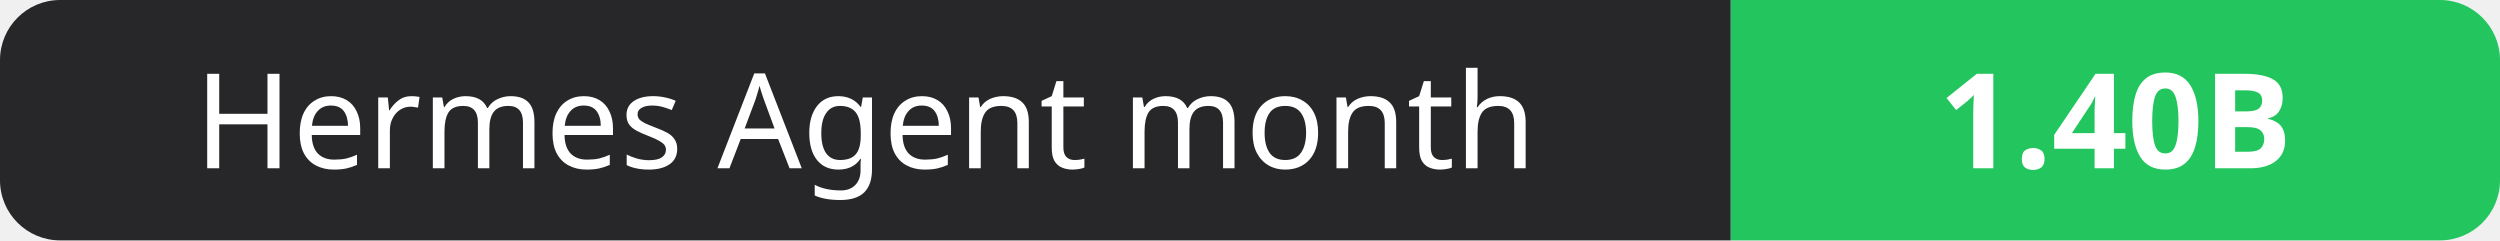
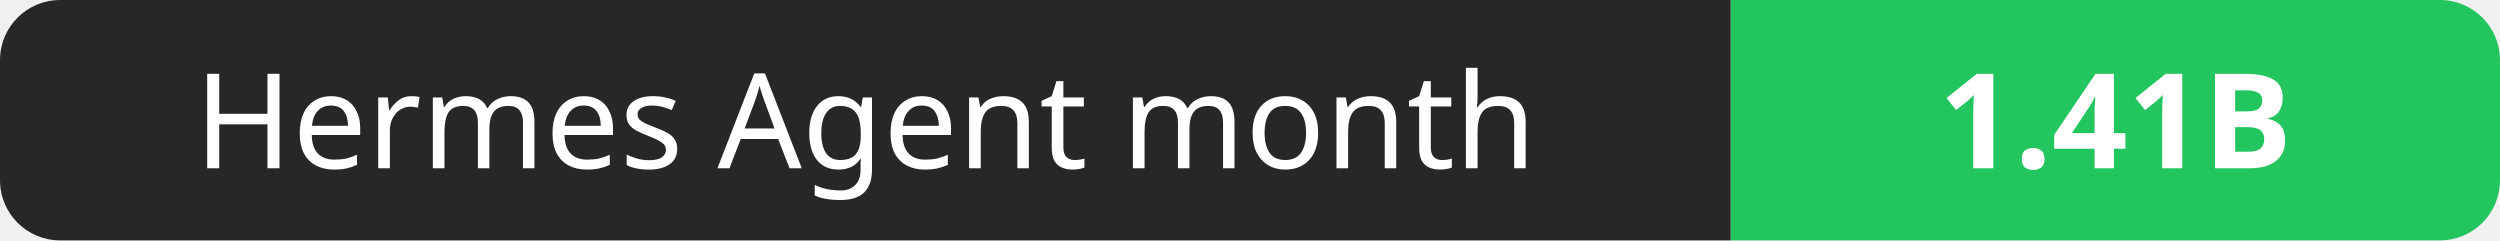
- <svg xmlns="http://www.w3.org/2000/svg" width="208" height="20" role="img" aria-label="Hermes Agent month: 1.40B">
+ <svg xmlns="http://www.w3.org/2000/svg" width="208" height="20" role="img" aria-label="Hermes Agent month: 1.41B">
  <clipPath id="r">
    <rect width="208" height="20" rx="5" fill="#fff" />
  </clipPath>
  <g clip-path="url(#r)">
    <rect width="144" height="20" fill="#27272a" />
    <rect x="144" width="64" height="20" fill="#22c55e" />
  </g>
  <g fill="#fff" text-anchor="middle" font-family="Verdana,Geneva,sans-serif" font-size="11">
    <text x="72.0" y="14">Hermes Agent month</text>
-     <text x="176.0" y="14" font-weight="700">1.40B</text>
+     <text x="176.0" y="14" font-weight="700">1.41B</text>
  </g>
</svg>
